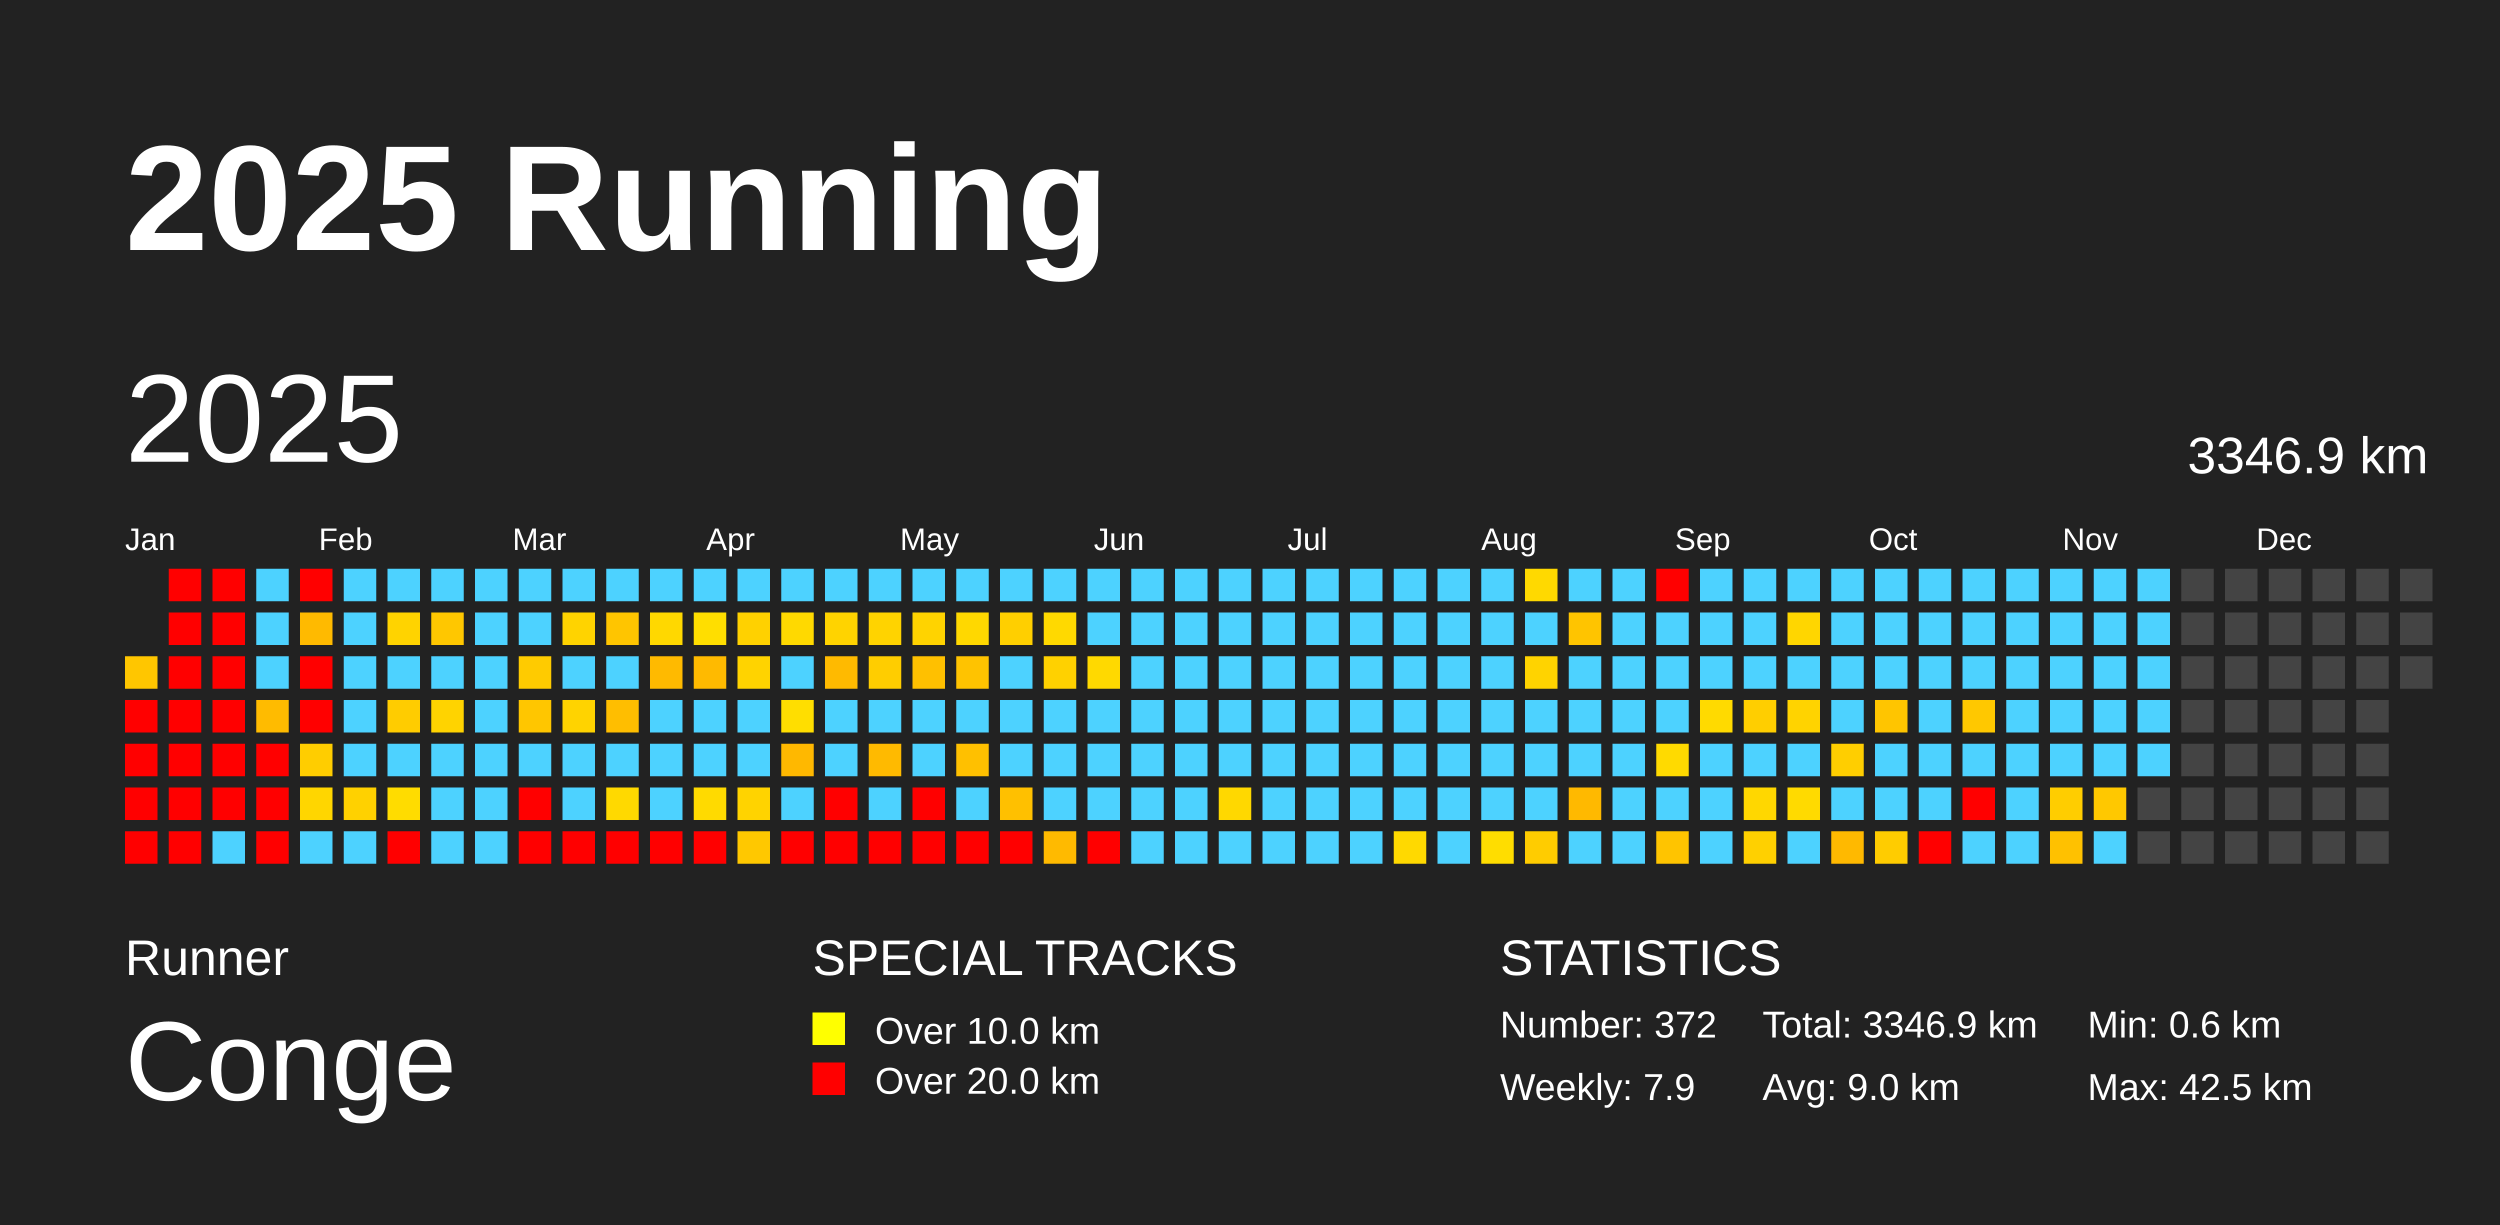
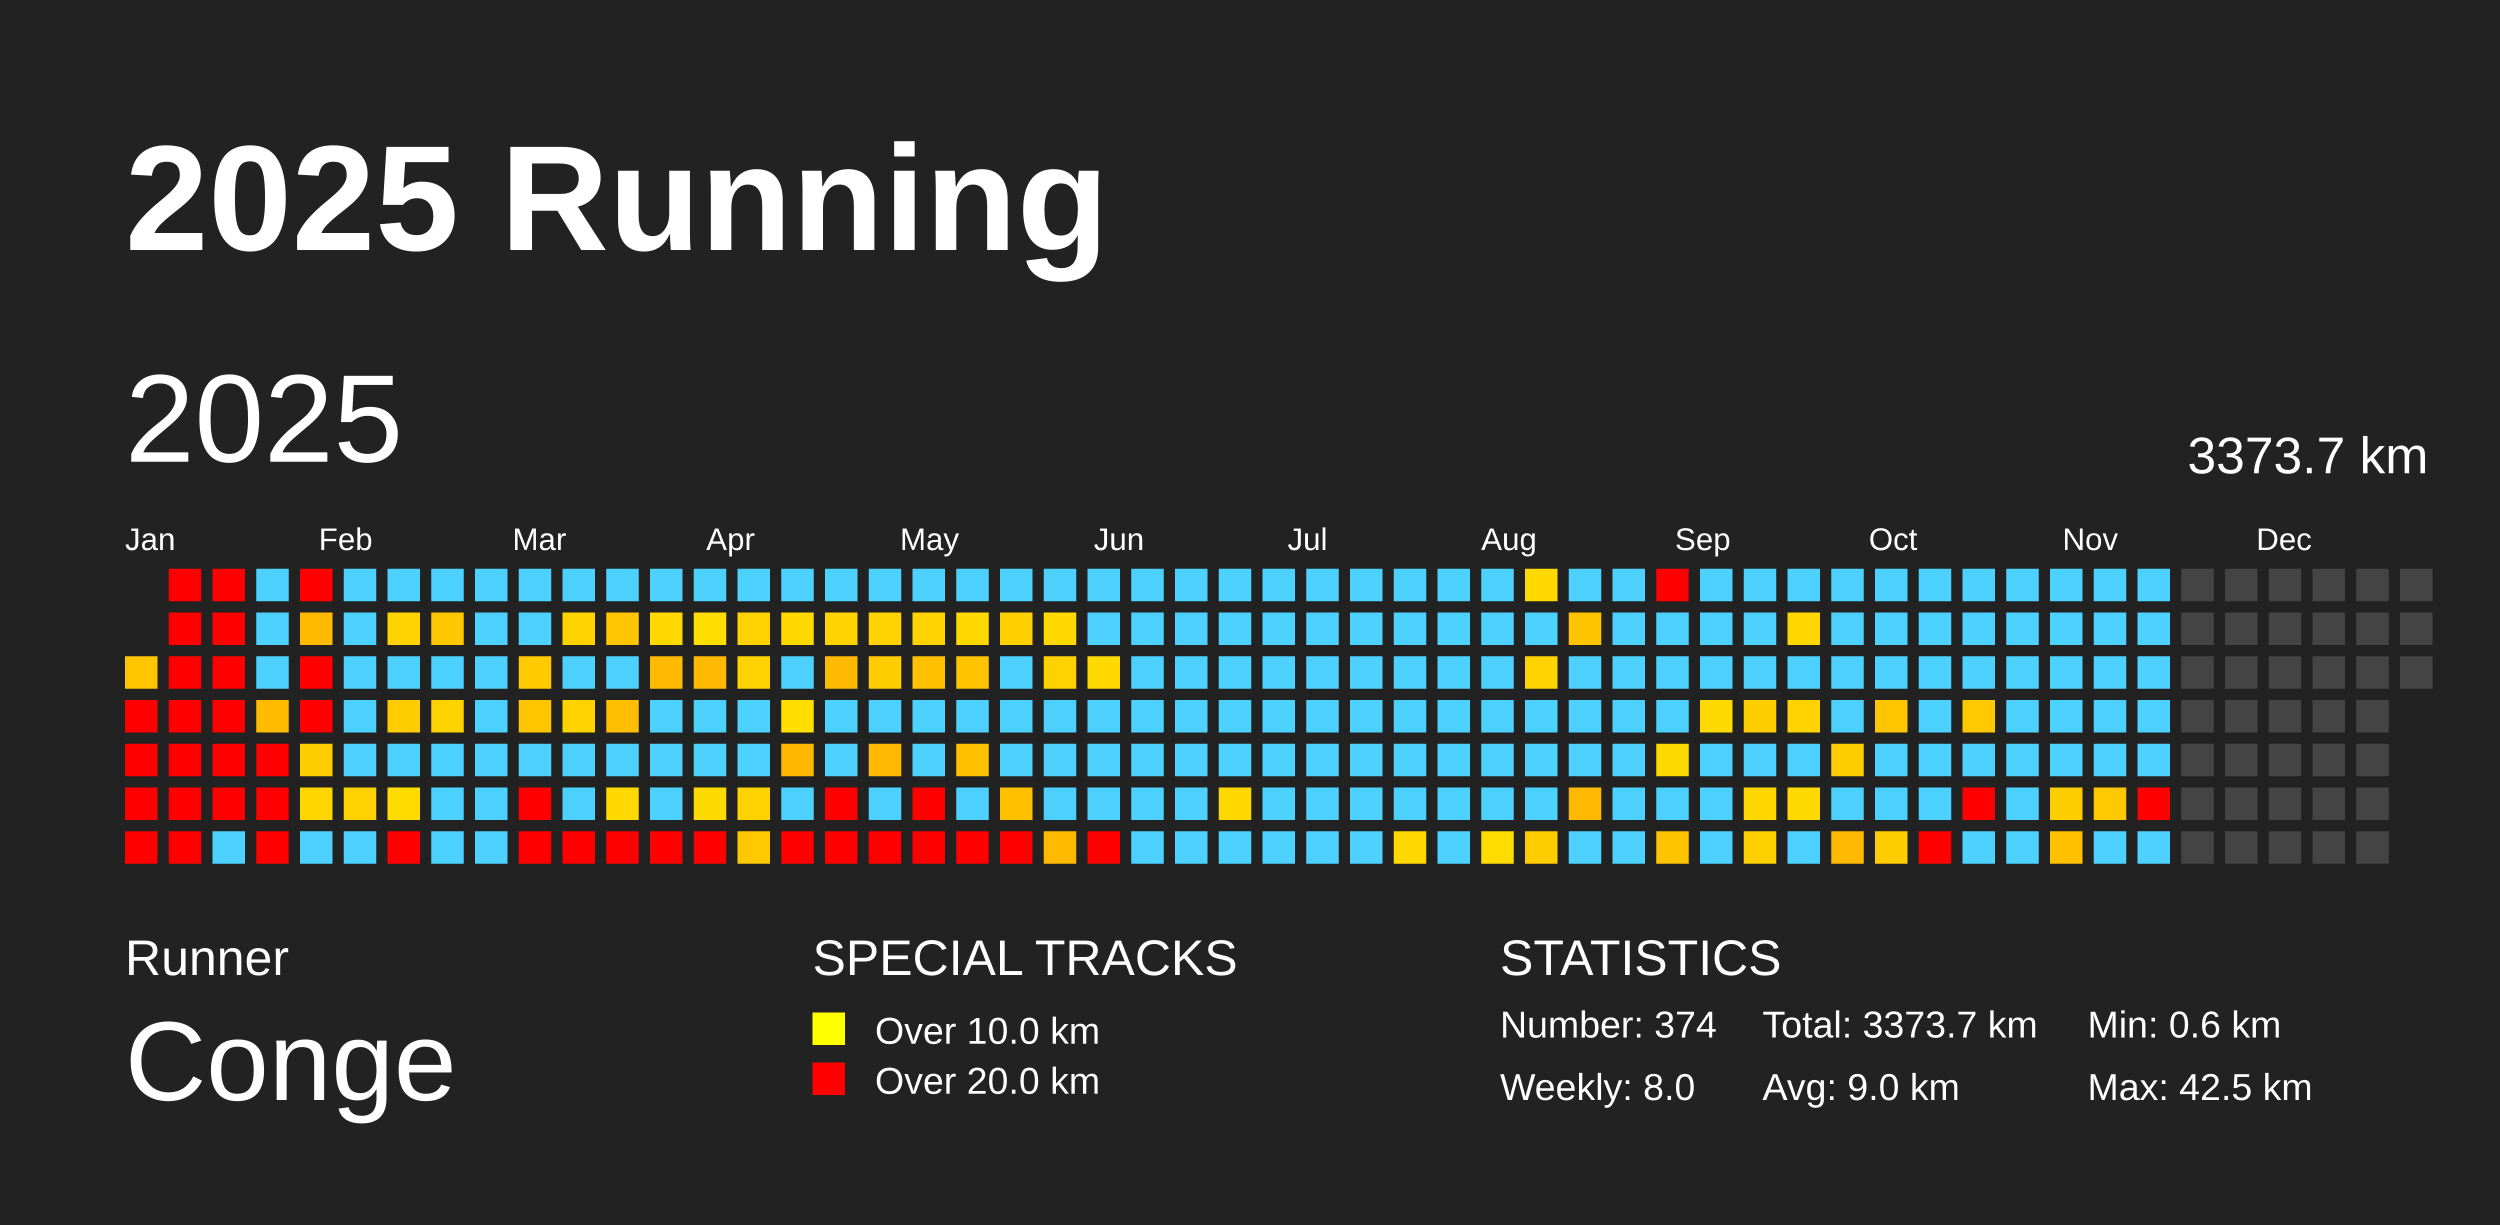
<svg xmlns="http://www.w3.org/2000/svg" baseProfile="full" height="98mm" version="1.1" viewBox="0,0,200,98" width="200mm">
  <defs />
  <rect fill="#222222" height="98" width="200" x="0" y="0" />
  <text fill="#FFFFFF" style="font-size:12px; font-family:Arial; font-weight:bold;" x="10" y="20">2025 Running</text>
  <text fill="#FFFFFF" style="font-size:4px; font-family:Arial" x="10" y="78">Runner</text>
  <text fill="#FFFFFF" style="font-size:9px; font-family:Arial" x="10" y="88">Conge</text>
  <text fill="#FFFFFF" style="font-size:4px; font-family:Arial" x="65" y="78">SPECIAL TRACKS</text>
  <rect fill="yellow" height="2.6" width="2.6" x="65" y="81" />
  <text fill="#FFFFFF" style="font-size:3px; font-family:Arial" x="70" y="83.5">Over 10.0 km</text>
  <rect fill="red" height="2.6" width="2.6" x="65" y="85" />
  <text fill="#FFFFFF" style="font-size:3px; font-family:Arial" x="70" y="87.5">Over 20.0 km</text>
  <text fill="#FFFFFF" style="font-size:4px; font-family:Arial" x="120" y="78">STATISTICS</text>
-   <text fill="#FFFFFF" style="font-size:3px; font-family:Arial" x="120" y="83">Number: 372</text>
-   <text fill="#FFFFFF" style="font-size:3px; font-family:Arial" x="120" y="88">Weekly: 7.9</text>
-   <text fill="#FFFFFF" style="font-size:3px; font-family:Arial" x="141" y="83">Total: 3346.9 km</text>
+   <text fill="#FFFFFF" style="font-size:3px; font-family:Arial" x="120" y="83">Number: 374</text>
+   <text fill="#FFFFFF" style="font-size:3px; font-family:Arial" x="120" y="88">Weekly: 8.0</text>
+   <text fill="#FFFFFF" style="font-size:3px; font-family:Arial" x="141" y="83">Total: 3373.7 km</text>
  <text fill="#FFFFFF" style="font-size:3px; font-family:Arial" x="141" y="88">Avg: 9.0 km</text>
  <text fill="#FFFFFF" style="font-size:3px; font-family:Arial" x="167" y="83">Min: 0.6 km</text>
  <text fill="#FFFFFF" style="font-size:3px; font-family:Arial" x="167" y="88">Max: 42.5 km</text>
  <text dominant-baseline="hanging" fill="#FFFFFF" style="font-size:10.0px; font-family:Arial;" x="10" y="30">2025</text>
-   <text dominant-baseline="hanging" fill="#FFFFFF" style="font-size:4.125px; font-family:Arial;" x="175" y="35">3346.9 km</text>
+   <text dominant-baseline="hanging" fill="#FFFFFF" style="font-size:4.125px; font-family:Arial;" x="175" y="35">3373.7 km</text>
  <text fill="#FFFFFF" style="font-size:2.5px; font-family:Arial" x="10.0" y="44">Jan</text>
  <text fill="#FFFFFF" style="font-size:2.5px; font-family:Arial" x="25.5" y="44">Feb</text>
  <text fill="#FFFFFF" style="font-size:2.5px; font-family:Arial" x="41.0" y="44">Mar</text>
  <text fill="#FFFFFF" style="font-size:2.5px; font-family:Arial" x="56.5" y="44">Apr</text>
  <text fill="#FFFFFF" style="font-size:2.5px; font-family:Arial" x="72.0" y="44">May</text>
  <text fill="#FFFFFF" style="font-size:2.5px; font-family:Arial" x="87.5" y="44">Jun</text>
  <text fill="#FFFFFF" style="font-size:2.5px; font-family:Arial" x="103.0" y="44">Jul</text>
  <text fill="#FFFFFF" style="font-size:2.5px; font-family:Arial" x="118.5" y="44">Aug</text>
  <text fill="#FFFFFF" style="font-size:2.5px; font-family:Arial" x="134.0" y="44">Sep</text>
  <text fill="#FFFFFF" style="font-size:2.5px; font-family:Arial" x="149.5" y="44">Oct</text>
  <text fill="#FFFFFF" style="font-size:2.5px; font-family:Arial" x="165.0" y="44">Nov</text>
  <text fill="#FFFFFF" style="font-size:2.5px; font-family:Arial" x="180.5" y="44">Dec</text>
  <rect fill="#ffc600" height="2.6" width="2.6" x="10.0" y="52.5" />
  <rect fill="red" height="2.6" width="2.6" x="10.0" y="56.0" />
  <rect fill="red" height="2.6" width="2.6" x="10.0" y="59.5" />
  <rect fill="red" height="2.6" width="2.6" x="10.0" y="63.0" />
  <rect fill="red" height="2.6" width="2.6" x="10.0" y="66.5" />
  <rect fill="red" height="2.6" width="2.6" x="13.5" y="45.5" />
  <rect fill="red" height="2.6" width="2.6" x="13.5" y="49.0" />
  <rect fill="red" height="2.6" width="2.6" x="13.5" y="52.5" />
  <rect fill="red" height="2.6" width="2.6" x="13.5" y="56.0" />
  <rect fill="red" height="2.6" width="2.6" x="13.5" y="59.5" />
  <rect fill="red" height="2.6" width="2.6" x="13.5" y="63.0" />
  <rect fill="red" height="2.6" width="2.6" x="13.5" y="66.5" />
  <rect fill="red" height="2.6" width="2.6" x="17.0" y="45.5" />
  <rect fill="red" height="2.6" width="2.6" x="17.0" y="49.0" />
  <rect fill="red" height="2.6" width="2.6" x="17.0" y="52.5" />
  <rect fill="red" height="2.6" width="2.6" x="17.0" y="56.0" />
  <rect fill="red" height="2.6" width="2.6" x="17.0" y="59.5" />
  <rect fill="red" height="2.6" width="2.6" x="17.0" y="63.0" />
  <rect fill="#4dd2ff" height="2.6" width="2.6" x="17.0" y="66.5" />
  <rect fill="#4dd2ff" height="2.6" width="2.6" x="20.5" y="45.5" />
  <rect fill="#4dd2ff" height="2.6" width="2.6" x="20.5" y="49.0" />
  <rect fill="#4dd2ff" height="2.6" width="2.6" x="20.5" y="52.5" />
  <rect fill="#ffbb00" height="2.6" width="2.6" x="20.5" y="56.0" />
  <rect fill="red" height="2.6" width="2.6" x="20.5" y="59.5" />
  <rect fill="red" height="2.6" width="2.6" x="20.5" y="63.0" />
  <rect fill="red" height="2.6" width="2.6" x="20.5" y="66.5" />
  <rect fill="red" height="2.6" width="2.6" x="24.0" y="45.5" />
  <rect fill="#ffba00" height="2.6" width="2.6" x="24.0" y="49.0" />
  <rect fill="red" height="2.6" width="2.6" x="24.0" y="52.5" />
  <rect fill="red" height="2.6" width="2.6" x="24.0" y="56.0" />
  <rect fill="#ffcd00" height="2.6" width="2.6" x="24.0" y="59.5" />
  <rect fill="#ffd600" height="2.6" width="2.6" x="24.0" y="63.0" />
  <rect fill="#4dd2ff" height="2.6" width="2.6" x="24.0" y="66.5" />
  <rect fill="#4dd2ff" height="2.6" width="2.6" x="27.5" y="45.5" />
  <rect fill="#4dd2ff" height="2.6" width="2.6" x="27.5" y="49.0" />
  <rect fill="#4dd2ff" height="2.6" width="2.6" x="27.5" y="52.5" />
  <rect fill="#4dd2ff" height="2.6" width="2.6" x="27.5" y="56.0" />
  <rect fill="#4dd2ff" height="2.6" width="2.6" x="27.5" y="59.5" />
  <rect fill="#ffd100" height="2.6" width="2.6" x="27.5" y="63.0" />
  <rect fill="#4dd2ff" height="2.6" width="2.6" x="27.5" y="66.5" />
  <rect fill="#4dd2ff" height="2.6" width="2.6" x="31.0" y="45.5" />
  <rect fill="#ffd300" height="2.6" width="2.6" x="31.0" y="49.0" />
  <rect fill="#4dd2ff" height="2.6" width="2.6" x="31.0" y="52.5" />
  <rect fill="#ffcc00" height="2.6" width="2.6" x="31.0" y="56.0" />
  <rect fill="#4dd2ff" height="2.6" width="2.6" x="31.0" y="59.5" />
  <rect fill="#ffdc00" height="2.6" width="2.6" x="31.0" y="63.0" />
  <rect fill="red" height="2.6" width="2.6" x="31.0" y="66.5" />
  <rect fill="#4dd2ff" height="2.6" width="2.6" x="34.5" y="45.5" />
  <rect fill="#ffc700" height="2.6" width="2.6" x="34.5" y="49.0" />
  <rect fill="#4dd2ff" height="2.6" width="2.6" x="34.5" y="52.5" />
  <rect fill="#ffd300" height="2.6" width="2.6" x="34.5" y="56.0" />
  <rect fill="#4dd2ff" height="2.6" width="2.6" x="34.5" y="59.5" />
  <rect fill="#4dd2ff" height="2.6" width="2.6" x="34.5" y="63.0" />
  <rect fill="#4dd2ff" height="2.6" width="2.6" x="34.5" y="66.5" />
  <rect fill="#4dd2ff" height="2.6" width="2.6" x="38.0" y="45.5" />
  <rect fill="#4dd2ff" height="2.6" width="2.6" x="38.0" y="49.0" />
  <rect fill="#4dd2ff" height="2.6" width="2.6" x="38.0" y="52.5" />
  <rect fill="#4dd2ff" height="2.6" width="2.6" x="38.0" y="56.0" />
  <rect fill="#4dd2ff" height="2.6" width="2.6" x="38.0" y="59.5" />
  <rect fill="#4dd2ff" height="2.6" width="2.6" x="38.0" y="63.0" />
  <rect fill="#4dd2ff" height="2.6" width="2.6" x="38.0" y="66.5" />
  <rect fill="#4dd2ff" height="2.6" width="2.6" x="41.5" y="45.5" />
  <rect fill="#4dd2ff" height="2.6" width="2.6" x="41.5" y="49.0" />
  <rect fill="#ffcb00" height="2.6" width="2.6" x="41.5" y="52.5" />
  <rect fill="#ffc600" height="2.6" width="2.6" x="41.5" y="56.0" />
  <rect fill="#4dd2ff" height="2.6" width="2.6" x="41.5" y="59.5" />
  <rect fill="red" height="2.6" width="2.6" x="41.5" y="63.0" />
  <rect fill="red" height="2.6" width="2.6" x="41.5" y="66.5" />
  <rect fill="#4dd2ff" height="2.6" width="2.6" x="45.0" y="45.5" />
  <rect fill="#ffd300" height="2.6" width="2.6" x="45.0" y="49.0" />
  <rect fill="#4dd2ff" height="2.6" width="2.6" x="45.0" y="52.5" />
  <rect fill="#ffd300" height="2.6" width="2.6" x="45.0" y="56.0" />
  <rect fill="#4dd2ff" height="2.6" width="2.6" x="45.0" y="59.5" />
  <rect fill="#4dd2ff" height="2.6" width="2.6" x="45.0" y="63.0" />
  <rect fill="red" height="2.6" width="2.6" x="45.0" y="66.5" />
  <rect fill="#4dd2ff" height="2.6" width="2.6" x="48.5" y="45.5" />
  <rect fill="#ffc500" height="2.6" width="2.6" x="48.5" y="49.0" />
  <rect fill="#4dd2ff" height="2.6" width="2.6" x="48.5" y="52.5" />
  <rect fill="#ffbe00" height="2.6" width="2.6" x="48.5" y="56.0" />
  <rect fill="#4dd2ff" height="2.6" width="2.6" x="48.5" y="59.5" />
  <rect fill="#ffd900" height="2.6" width="2.6" x="48.5" y="63.0" />
  <rect fill="red" height="2.6" width="2.6" x="48.5" y="66.5" />
  <rect fill="#4dd2ff" height="2.6" width="2.6" x="52.0" y="45.5" />
  <rect fill="#ffd800" height="2.6" width="2.6" x="52.0" y="49.0" />
  <rect fill="#ffba00" height="2.6" width="2.6" x="52.0" y="52.5" />
  <rect fill="#4dd2ff" height="2.6" width="2.6" x="52.0" y="56.0" />
  <rect fill="#4dd2ff" height="2.6" width="2.6" x="52.0" y="59.5" />
  <rect fill="#4dd2ff" height="2.6" width="2.6" x="52.0" y="63.0" />
  <rect fill="red" height="2.6" width="2.6" x="52.0" y="66.5" />
  <rect fill="#4dd2ff" height="2.6" width="2.6" x="55.5" y="45.5" />
  <rect fill="#ffde00" height="2.6" width="2.6" x="55.5" y="49.0" />
  <rect fill="#ffba00" height="2.6" width="2.6" x="55.5" y="52.5" />
  <rect fill="#4dd2ff" height="2.6" width="2.6" x="55.5" y="56.0" />
  <rect fill="#4dd2ff" height="2.6" width="2.6" x="55.5" y="59.5" />
  <rect fill="#ffda00" height="2.6" width="2.6" x="55.5" y="63.0" />
  <rect fill="red" height="2.6" width="2.6" x="55.5" y="66.5" />
  <rect fill="#4dd2ff" height="2.6" width="2.6" x="59.0" y="45.5" />
  <rect fill="#ffd100" height="2.6" width="2.6" x="59.0" y="49.0" />
  <rect fill="#ffd300" height="2.6" width="2.6" x="59.0" y="52.5" />
  <rect fill="#4dd2ff" height="2.6" width="2.6" x="59.0" y="56.0" />
  <rect fill="#4dd2ff" height="2.6" width="2.6" x="59.0" y="59.5" />
  <rect fill="#ffd300" height="2.6" width="2.6" x="59.0" y="63.0" />
  <rect fill="#ffc800" height="2.6" width="2.6" x="59.0" y="66.5" />
  <rect fill="#4dd2ff" height="2.6" width="2.6" x="62.5" y="45.5" />
  <rect fill="#ffd900" height="2.6" width="2.6" x="62.5" y="49.0" />
  <rect fill="#4dd2ff" height="2.6" width="2.6" x="62.5" y="52.5" />
  <rect fill="#ffde00" height="2.6" width="2.6" x="62.5" y="56.0" />
  <rect fill="#ffb800" height="2.6" width="2.6" x="62.5" y="59.5" />
  <rect fill="#4dd2ff" height="2.6" width="2.6" x="62.5" y="63.0" />
  <rect fill="red" height="2.6" width="2.6" x="62.5" y="66.5" />
  <rect fill="#4dd2ff" height="2.6" width="2.6" x="66.0" y="45.5" />
  <rect fill="#ffd300" height="2.6" width="2.6" x="66.0" y="49.0" />
  <rect fill="#ffba00" height="2.6" width="2.6" x="66.0" y="52.5" />
  <rect fill="#4dd2ff" height="2.6" width="2.6" x="66.0" y="56.0" />
  <rect fill="#4dd2ff" height="2.6" width="2.6" x="66.0" y="59.5" />
  <rect fill="red" height="2.6" width="2.6" x="66.0" y="63.0" />
  <rect fill="red" height="2.6" width="2.6" x="66.0" y="66.5" />
  <rect fill="#4dd2ff" height="2.6" width="2.6" x="69.5" y="45.5" />
  <rect fill="#ffd300" height="2.6" width="2.6" x="69.5" y="49.0" />
  <rect fill="#ffcd00" height="2.6" width="2.6" x="69.5" y="52.5" />
  <rect fill="#4dd2ff" height="2.6" width="2.6" x="69.5" y="56.0" />
  <rect fill="#ffba00" height="2.6" width="2.6" x="69.5" y="59.5" />
  <rect fill="#4dd2ff" height="2.6" width="2.6" x="69.5" y="63.0" />
  <rect fill="red" height="2.6" width="2.6" x="69.5" y="66.5" />
  <rect fill="#4dd2ff" height="2.6" width="2.6" x="73.0" y="45.5" />
  <rect fill="#ffd300" height="2.6" width="2.6" x="73.0" y="49.0" />
  <rect fill="#ffc000" height="2.6" width="2.6" x="73.0" y="52.5" />
  <rect fill="#4dd2ff" height="2.6" width="2.6" x="73.0" y="56.0" />
  <rect fill="#4dd2ff" height="2.6" width="2.6" x="73.0" y="59.5" />
  <rect fill="red" height="2.6" width="2.6" x="73.0" y="63.0" />
  <rect fill="red" height="2.6" width="2.6" x="73.0" y="66.5" />
  <rect fill="#4dd2ff" height="2.6" width="2.6" x="76.5" y="45.5" />
  <rect fill="#ffd800" height="2.6" width="2.6" x="76.5" y="49.0" />
  <rect fill="#ffc300" height="2.6" width="2.6" x="76.5" y="52.5" />
  <rect fill="#4dd2ff" height="2.6" width="2.6" x="76.5" y="56.0" />
  <rect fill="#ffc000" height="2.6" width="2.6" x="76.5" y="59.5" />
  <rect fill="#4dd2ff" height="2.6" width="2.6" x="76.5" y="63.0" />
  <rect fill="red" height="2.6" width="2.6" x="76.5" y="66.5" />
  <rect fill="#4dd2ff" height="2.6" width="2.6" x="80.0" y="45.5" />
  <rect fill="#ffcf00" height="2.6" width="2.6" x="80.0" y="49.0" />
  <rect fill="#4dd2ff" height="2.6" width="2.6" x="80.0" y="52.5" />
  <rect fill="#4dd2ff" height="2.6" width="2.6" x="80.0" y="56.0" />
  <rect fill="#4dd2ff" height="2.6" width="2.6" x="80.0" y="59.5" />
  <rect fill="#ffc000" height="2.6" width="2.6" x="80.0" y="63.0" />
  <rect fill="red" height="2.6" width="2.6" x="80.0" y="66.5" />
  <rect fill="#4dd2ff" height="2.6" width="2.6" x="83.5" y="45.5" />
  <rect fill="#ffd900" height="2.6" width="2.6" x="83.5" y="49.0" />
  <rect fill="#ffd100" height="2.6" width="2.6" x="83.5" y="52.5" />
  <rect fill="#4dd2ff" height="2.6" width="2.6" x="83.5" y="56.0" />
  <rect fill="#4dd2ff" height="2.6" width="2.6" x="83.5" y="59.5" />
  <rect fill="#4dd2ff" height="2.6" width="2.6" x="83.5" y="63.0" />
  <rect fill="#ffba00" height="2.6" width="2.6" x="83.5" y="66.5" />
  <rect fill="#4dd2ff" height="2.6" width="2.6" x="87.0" y="45.5" />
  <rect fill="#4dd2ff" height="2.6" width="2.6" x="87.0" y="49.0" />
  <rect fill="#ffd900" height="2.6" width="2.6" x="87.0" y="52.5" />
  <rect fill="#4dd2ff" height="2.6" width="2.6" x="87.0" y="56.0" />
  <rect fill="#4dd2ff" height="2.6" width="2.6" x="87.0" y="59.5" />
  <rect fill="#4dd2ff" height="2.6" width="2.6" x="87.0" y="63.0" />
  <rect fill="red" height="2.6" width="2.6" x="87.0" y="66.5" />
  <rect fill="#4dd2ff" height="2.6" width="2.6" x="90.5" y="45.5" />
  <rect fill="#4dd2ff" height="2.6" width="2.6" x="90.5" y="49.0" />
  <rect fill="#4dd2ff" height="2.6" width="2.6" x="90.5" y="52.5" />
  <rect fill="#4dd2ff" height="2.6" width="2.6" x="90.5" y="56.0" />
  <rect fill="#4dd2ff" height="2.6" width="2.6" x="90.5" y="59.5" />
  <rect fill="#4dd2ff" height="2.6" width="2.6" x="90.5" y="63.0" />
  <rect fill="#4dd2ff" height="2.6" width="2.6" x="90.5" y="66.5" />
  <rect fill="#4dd2ff" height="2.6" width="2.6" x="94.0" y="45.5" />
  <rect fill="#4dd2ff" height="2.6" width="2.6" x="94.0" y="49.0" />
  <rect fill="#4dd2ff" height="2.6" width="2.6" x="94.0" y="52.5" />
  <rect fill="#4dd2ff" height="2.6" width="2.6" x="94.0" y="56.0" />
  <rect fill="#4dd2ff" height="2.6" width="2.6" x="94.0" y="59.5" />
  <rect fill="#4dd2ff" height="2.6" width="2.6" x="94.0" y="63.0" />
  <rect fill="#4dd2ff" height="2.6" width="2.6" x="94.0" y="66.5" />
  <rect fill="#4dd2ff" height="2.6" width="2.6" x="97.5" y="45.5" />
  <rect fill="#4dd2ff" height="2.6" width="2.6" x="97.5" y="49.0" />
  <rect fill="#4dd2ff" height="2.6" width="2.6" x="97.5" y="52.5" />
  <rect fill="#4dd2ff" height="2.6" width="2.6" x="97.5" y="56.0" />
  <rect fill="#4dd2ff" height="2.6" width="2.6" x="97.5" y="59.5" />
  <rect fill="#ffd800" height="2.6" width="2.6" x="97.5" y="63.0" />
  <rect fill="#4dd2ff" height="2.6" width="2.6" x="97.5" y="66.5" />
  <rect fill="#4dd2ff" height="2.6" width="2.6" x="101.0" y="45.5" />
  <rect fill="#4dd2ff" height="2.6" width="2.6" x="101.0" y="49.0" />
  <rect fill="#4dd2ff" height="2.6" width="2.6" x="101.0" y="52.5" />
  <rect fill="#4dd2ff" height="2.6" width="2.6" x="101.0" y="56.0" />
  <rect fill="#4dd2ff" height="2.6" width="2.6" x="101.0" y="59.5" />
  <rect fill="#4dd2ff" height="2.6" width="2.6" x="101.0" y="63.0" />
  <rect fill="#4dd2ff" height="2.6" width="2.6" x="101.0" y="66.5" />
  <rect fill="#4dd2ff" height="2.6" width="2.6" x="104.5" y="45.5" />
  <rect fill="#4dd2ff" height="2.6" width="2.6" x="104.5" y="49.0" />
  <rect fill="#4dd2ff" height="2.6" width="2.6" x="104.5" y="52.5" />
  <rect fill="#4dd2ff" height="2.6" width="2.6" x="104.5" y="56.0" />
  <rect fill="#4dd2ff" height="2.6" width="2.6" x="104.5" y="59.5" />
  <rect fill="#4dd2ff" height="2.6" width="2.6" x="104.5" y="63.0" />
  <rect fill="#4dd2ff" height="2.6" width="2.6" x="104.5" y="66.5" />
  <rect fill="#4dd2ff" height="2.6" width="2.6" x="108.0" y="45.5" />
  <rect fill="#4dd2ff" height="2.6" width="2.6" x="108.0" y="49.0" />
  <rect fill="#4dd2ff" height="2.6" width="2.6" x="108.0" y="52.5" />
  <rect fill="#4dd2ff" height="2.6" width="2.6" x="108.0" y="56.0" />
  <rect fill="#4dd2ff" height="2.6" width="2.6" x="108.0" y="59.5" />
  <rect fill="#4dd2ff" height="2.6" width="2.6" x="108.0" y="63.0" />
  <rect fill="#4dd2ff" height="2.6" width="2.6" x="108.0" y="66.5" />
  <rect fill="#4dd2ff" height="2.6" width="2.6" x="111.5" y="45.5" />
  <rect fill="#4dd2ff" height="2.6" width="2.6" x="111.5" y="49.0" />
  <rect fill="#4dd2ff" height="2.6" width="2.6" x="111.5" y="52.5" />
  <rect fill="#4dd2ff" height="2.6" width="2.6" x="111.5" y="56.0" />
  <rect fill="#4dd2ff" height="2.6" width="2.6" x="111.5" y="59.5" />
  <rect fill="#4dd2ff" height="2.6" width="2.6" x="111.5" y="63.0" />
  <rect fill="#ffd900" height="2.6" width="2.6" x="111.5" y="66.5" />
  <rect fill="#4dd2ff" height="2.6" width="2.6" x="115.0" y="45.5" />
  <rect fill="#4dd2ff" height="2.6" width="2.6" x="115.0" y="49.0" />
  <rect fill="#4dd2ff" height="2.6" width="2.6" x="115.0" y="52.5" />
  <rect fill="#4dd2ff" height="2.6" width="2.6" x="115.0" y="56.0" />
  <rect fill="#4dd2ff" height="2.6" width="2.6" x="115.0" y="59.5" />
  <rect fill="#4dd2ff" height="2.6" width="2.6" x="115.0" y="63.0" />
  <rect fill="#4dd2ff" height="2.6" width="2.6" x="115.0" y="66.5" />
  <rect fill="#4dd2ff" height="2.6" width="2.6" x="118.5" y="45.5" />
  <rect fill="#4dd2ff" height="2.6" width="2.6" x="118.5" y="49.0" />
  <rect fill="#4dd2ff" height="2.6" width="2.6" x="118.5" y="52.5" />
  <rect fill="#4dd2ff" height="2.6" width="2.6" x="118.5" y="56.0" />
  <rect fill="#4dd2ff" height="2.6" width="2.6" x="118.5" y="59.5" />
  <rect fill="#4dd2ff" height="2.6" width="2.6" x="118.5" y="63.0" />
  <rect fill="#ffdd00" height="2.6" width="2.6" x="118.5" y="66.5" />
  <rect fill="#ffd900" height="2.6" width="2.6" x="122.0" y="45.5" />
  <rect fill="#4dd2ff" height="2.6" width="2.6" x="122.0" y="49.0" />
  <rect fill="#ffd300" height="2.6" width="2.6" x="122.0" y="52.5" />
  <rect fill="#4dd2ff" height="2.6" width="2.6" x="122.0" y="56.0" />
  <rect fill="#4dd2ff" height="2.6" width="2.6" x="122.0" y="59.5" />
  <rect fill="#4dd2ff" height="2.6" width="2.6" x="122.0" y="63.0" />
  <rect fill="#ffcc00" height="2.6" width="2.6" x="122.0" y="66.5" />
  <rect fill="#4dd2ff" height="2.6" width="2.6" x="125.5" y="45.5" />
  <rect fill="#ffc400" height="2.6" width="2.6" x="125.5" y="49.0" />
  <rect fill="#4dd2ff" height="2.6" width="2.6" x="125.5" y="52.5" />
  <rect fill="#4dd2ff" height="2.6" width="2.6" x="125.5" y="56.0" />
  <rect fill="#4dd2ff" height="2.6" width="2.6" x="125.5" y="59.5" />
  <rect fill="#ffb900" height="2.6" width="2.6" x="125.5" y="63.0" />
  <rect fill="#4dd2ff" height="2.6" width="2.6" x="125.5" y="66.5" />
  <rect fill="#4dd2ff" height="2.6" width="2.6" x="129.0" y="45.5" />
  <rect fill="#4dd2ff" height="2.6" width="2.6" x="129.0" y="49.0" />
  <rect fill="#4dd2ff" height="2.6" width="2.6" x="129.0" y="52.5" />
  <rect fill="#4dd2ff" height="2.6" width="2.6" x="129.0" y="56.0" />
  <rect fill="#4dd2ff" height="2.6" width="2.6" x="129.0" y="59.5" />
  <rect fill="#4dd2ff" height="2.6" width="2.6" x="129.0" y="63.0" />
  <rect fill="#4dd2ff" height="2.6" width="2.6" x="129.0" y="66.5" />
  <rect fill="red" height="2.6" width="2.6" x="132.5" y="45.5" />
  <rect fill="#4dd2ff" height="2.6" width="2.6" x="132.5" y="49.0" />
  <rect fill="#4dd2ff" height="2.6" width="2.6" x="132.5" y="52.5" />
  <rect fill="#4dd2ff" height="2.6" width="2.6" x="132.5" y="56.0" />
  <rect fill="#ffda00" height="2.6" width="2.6" x="132.5" y="59.5" />
  <rect fill="#4dd2ff" height="2.6" width="2.6" x="132.5" y="63.0" />
  <rect fill="#ffc400" height="2.6" width="2.6" x="132.5" y="66.5" />
  <rect fill="#4dd2ff" height="2.6" width="2.6" x="136.0" y="45.5" />
  <rect fill="#4dd2ff" height="2.6" width="2.6" x="136.0" y="49.0" />
  <rect fill="#4dd2ff" height="2.6" width="2.6" x="136.0" y="52.5" />
  <rect fill="#ffda00" height="2.6" width="2.6" x="136.0" y="56.0" />
  <rect fill="#4dd2ff" height="2.6" width="2.6" x="136.0" y="59.5" />
  <rect fill="#4dd2ff" height="2.6" width="2.6" x="136.0" y="63.0" />
  <rect fill="#4dd2ff" height="2.6" width="2.6" x="136.0" y="66.5" />
  <rect fill="#4dd2ff" height="2.6" width="2.6" x="139.5" y="45.5" />
  <rect fill="#4dd2ff" height="2.6" width="2.6" x="139.5" y="49.0" />
  <rect fill="#4dd2ff" height="2.6" width="2.6" x="139.5" y="52.5" />
  <rect fill="#ffce00" height="2.6" width="2.6" x="139.5" y="56.0" />
  <rect fill="#4dd2ff" height="2.6" width="2.6" x="139.5" y="59.5" />
  <rect fill="#ffd700" height="2.6" width="2.6" x="139.5" y="63.0" />
  <rect fill="#ffd000" height="2.6" width="2.6" x="139.5" y="66.5" />
  <rect fill="#4dd2ff" height="2.6" width="2.6" x="143.0" y="45.5" />
  <rect fill="#ffd600" height="2.6" width="2.6" x="143.0" y="49.0" />
  <rect fill="#4dd2ff" height="2.6" width="2.6" x="143.0" y="52.5" />
  <rect fill="#ffd300" height="2.6" width="2.6" x="143.0" y="56.0" />
  <rect fill="#4dd2ff" height="2.6" width="2.6" x="143.0" y="59.5" />
  <rect fill="#ffda00" height="2.6" width="2.6" x="143.0" y="63.0" />
  <rect fill="#4dd2ff" height="2.6" width="2.6" x="143.0" y="66.5" />
  <rect fill="#4dd2ff" height="2.6" width="2.6" x="146.5" y="45.5" />
  <rect fill="#4dd2ff" height="2.6" width="2.6" x="146.5" y="49.0" />
  <rect fill="#4dd2ff" height="2.6" width="2.6" x="146.5" y="52.5" />
  <rect fill="#4dd2ff" height="2.6" width="2.6" x="146.5" y="56.0" />
  <rect fill="#ffce00" height="2.6" width="2.6" x="146.5" y="59.5" />
  <rect fill="#4dd2ff" height="2.6" width="2.6" x="146.5" y="63.0" />
  <rect fill="#ffb900" height="2.6" width="2.6" x="146.5" y="66.5" />
  <rect fill="#4dd2ff" height="2.6" width="2.6" x="150.0" y="45.5" />
  <rect fill="#4dd2ff" height="2.6" width="2.6" x="150.0" y="49.0" />
  <rect fill="#4dd2ff" height="2.6" width="2.6" x="150.0" y="52.5" />
  <rect fill="#ffc500" height="2.6" width="2.6" x="150.0" y="56.0" />
  <rect fill="#4dd2ff" height="2.6" width="2.6" x="150.0" y="59.5" />
  <rect fill="#4dd2ff" height="2.6" width="2.6" x="150.0" y="63.0" />
  <rect fill="#ffcc00" height="2.6" width="2.6" x="150.0" y="66.5" />
  <rect fill="#4dd2ff" height="2.6" width="2.6" x="153.5" y="45.5" />
  <rect fill="#4dd2ff" height="2.6" width="2.6" x="153.5" y="49.0" />
  <rect fill="#4dd2ff" height="2.6" width="2.6" x="153.5" y="52.5" />
  <rect fill="#4dd2ff" height="2.6" width="2.6" x="153.5" y="56.0" />
  <rect fill="#4dd2ff" height="2.6" width="2.6" x="153.5" y="59.5" />
  <rect fill="#4dd2ff" height="2.6" width="2.6" x="153.5" y="63.0" />
  <rect fill="red" height="2.6" width="2.6" x="153.5" y="66.5" />
  <rect fill="#4dd2ff" height="2.6" width="2.6" x="157.0" y="45.5" />
  <rect fill="#4dd2ff" height="2.6" width="2.6" x="157.0" y="49.0" />
  <rect fill="#4dd2ff" height="2.6" width="2.6" x="157.0" y="52.5" />
  <rect fill="#ffc800" height="2.6" width="2.6" x="157.0" y="56.0" />
  <rect fill="#4dd2ff" height="2.6" width="2.6" x="157.0" y="59.5" />
  <rect fill="red" height="2.6" width="2.6" x="157.0" y="63.0" />
  <rect fill="#4dd2ff" height="2.6" width="2.6" x="157.0" y="66.5" />
  <rect fill="#4dd2ff" height="2.6" width="2.6" x="160.5" y="45.5" />
  <rect fill="#4dd2ff" height="2.6" width="2.6" x="160.5" y="49.0" />
  <rect fill="#4dd2ff" height="2.6" width="2.6" x="160.5" y="52.5" />
  <rect fill="#4dd2ff" height="2.6" width="2.6" x="160.5" y="56.0" />
  <rect fill="#4dd2ff" height="2.6" width="2.6" x="160.5" y="59.5" />
  <rect fill="#4dd2ff" height="2.6" width="2.6" x="160.5" y="63.0" />
  <rect fill="#4dd2ff" height="2.6" width="2.6" x="160.5" y="66.5" />
  <rect fill="#4dd2ff" height="2.6" width="2.6" x="164.0" y="45.5" />
  <rect fill="#4dd2ff" height="2.6" width="2.6" x="164.0" y="49.0" />
  <rect fill="#4dd2ff" height="2.6" width="2.6" x="164.0" y="52.5" />
  <rect fill="#4dd2ff" height="2.6" width="2.6" x="164.0" y="56.0" />
  <rect fill="#4dd2ff" height="2.6" width="2.6" x="164.0" y="59.5" />
  <rect fill="#ffcd00" height="2.6" width="2.6" x="164.0" y="63.0" />
  <rect fill="#ffc100" height="2.6" width="2.6" x="164.0" y="66.5" />
  <rect fill="#4dd2ff" height="2.6" width="2.6" x="167.5" y="45.5" />
  <rect fill="#4dd2ff" height="2.6" width="2.6" x="167.5" y="49.0" />
  <rect fill="#4dd2ff" height="2.6" width="2.6" x="167.5" y="52.5" />
  <rect fill="#4dd2ff" height="2.6" width="2.6" x="167.5" y="56.0" />
  <rect fill="#4dd2ff" height="2.6" width="2.6" x="167.5" y="59.5" />
  <rect fill="#ffc800" height="2.6" width="2.6" x="167.5" y="63.0" />
  <rect fill="#4dd2ff" height="2.6" width="2.6" x="167.5" y="66.5" />
  <rect fill="#4dd2ff" height="2.6" width="2.6" x="171.0" y="45.5" />
  <rect fill="#4dd2ff" height="2.6" width="2.6" x="171.0" y="49.0" />
  <rect fill="#4dd2ff" height="2.6" width="2.6" x="171.0" y="52.5" />
  <rect fill="#4dd2ff" height="2.6" width="2.6" x="171.0" y="56.0" />
  <rect fill="#4dd2ff" height="2.6" width="2.6" x="171.0" y="59.5" />
-   <rect fill="#444444" height="2.6" width="2.6" x="171.0" y="63.0" />
-   <rect fill="#444444" height="2.6" width="2.6" x="171.0" y="66.5" />
+   <rect fill="red" height="2.6" width="2.6" x="171.0" y="63.0" />
+   <rect fill="#4dd2ff" height="2.6" width="2.6" x="171.0" y="66.5" />
  <rect fill="#444444" height="2.6" width="2.6" x="174.5" y="45.5" />
  <rect fill="#444444" height="2.6" width="2.6" x="174.5" y="49.0" />
  <rect fill="#444444" height="2.6" width="2.6" x="174.5" y="52.5" />
  <rect fill="#444444" height="2.6" width="2.6" x="174.5" y="56.0" />
  <rect fill="#444444" height="2.6" width="2.6" x="174.5" y="59.5" />
  <rect fill="#444444" height="2.6" width="2.6" x="174.5" y="63.0" />
  <rect fill="#444444" height="2.6" width="2.6" x="174.5" y="66.5" />
  <rect fill="#444444" height="2.6" width="2.6" x="178.0" y="45.5" />
  <rect fill="#444444" height="2.6" width="2.6" x="178.0" y="49.0" />
  <rect fill="#444444" height="2.6" width="2.6" x="178.0" y="52.5" />
  <rect fill="#444444" height="2.6" width="2.6" x="178.0" y="56.0" />
  <rect fill="#444444" height="2.6" width="2.6" x="178.0" y="59.5" />
  <rect fill="#444444" height="2.6" width="2.6" x="178.0" y="63.0" />
  <rect fill="#444444" height="2.6" width="2.6" x="178.0" y="66.5" />
  <rect fill="#444444" height="2.6" width="2.6" x="181.5" y="45.5" />
  <rect fill="#444444" height="2.6" width="2.6" x="181.5" y="49.0" />
  <rect fill="#444444" height="2.6" width="2.6" x="181.5" y="52.5" />
  <rect fill="#444444" height="2.6" width="2.6" x="181.5" y="56.0" />
  <rect fill="#444444" height="2.6" width="2.6" x="181.5" y="59.5" />
  <rect fill="#444444" height="2.6" width="2.6" x="181.5" y="63.0" />
  <rect fill="#444444" height="2.6" width="2.6" x="181.5" y="66.5" />
  <rect fill="#444444" height="2.6" width="2.6" x="185.0" y="45.5" />
  <rect fill="#444444" height="2.6" width="2.6" x="185.0" y="49.0" />
  <rect fill="#444444" height="2.6" width="2.6" x="185.0" y="52.5" />
  <rect fill="#444444" height="2.6" width="2.6" x="185.0" y="56.0" />
  <rect fill="#444444" height="2.6" width="2.6" x="185.0" y="59.5" />
  <rect fill="#444444" height="2.6" width="2.6" x="185.0" y="63.0" />
  <rect fill="#444444" height="2.6" width="2.6" x="185.0" y="66.5" />
  <rect fill="#444444" height="2.6" width="2.6" x="188.5" y="45.5" />
  <rect fill="#444444" height="2.6" width="2.6" x="188.5" y="49.0" />
  <rect fill="#444444" height="2.6" width="2.6" x="188.5" y="52.5" />
  <rect fill="#444444" height="2.6" width="2.6" x="188.5" y="56.0" />
  <rect fill="#444444" height="2.6" width="2.6" x="188.5" y="59.5" />
  <rect fill="#444444" height="2.6" width="2.6" x="188.5" y="63.0" />
  <rect fill="#444444" height="2.6" width="2.6" x="188.5" y="66.5" />
  <rect fill="#444444" height="2.6" width="2.6" x="192.0" y="45.5" />
  <rect fill="#444444" height="2.6" width="2.6" x="192.0" y="49.0" />
  <rect fill="#444444" height="2.6" width="2.6" x="192.0" y="52.5" />
</svg>
